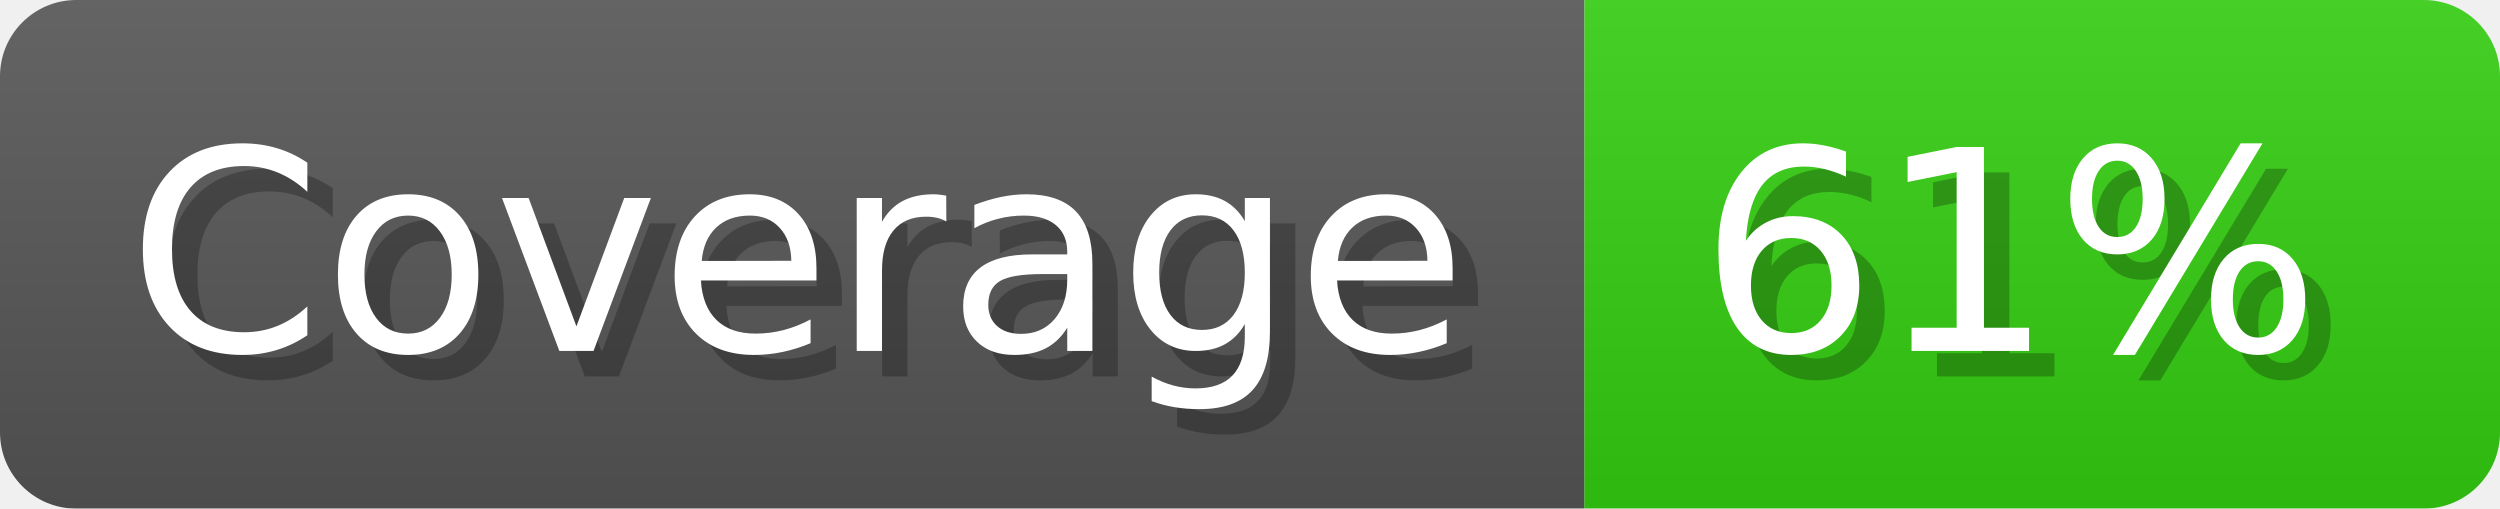
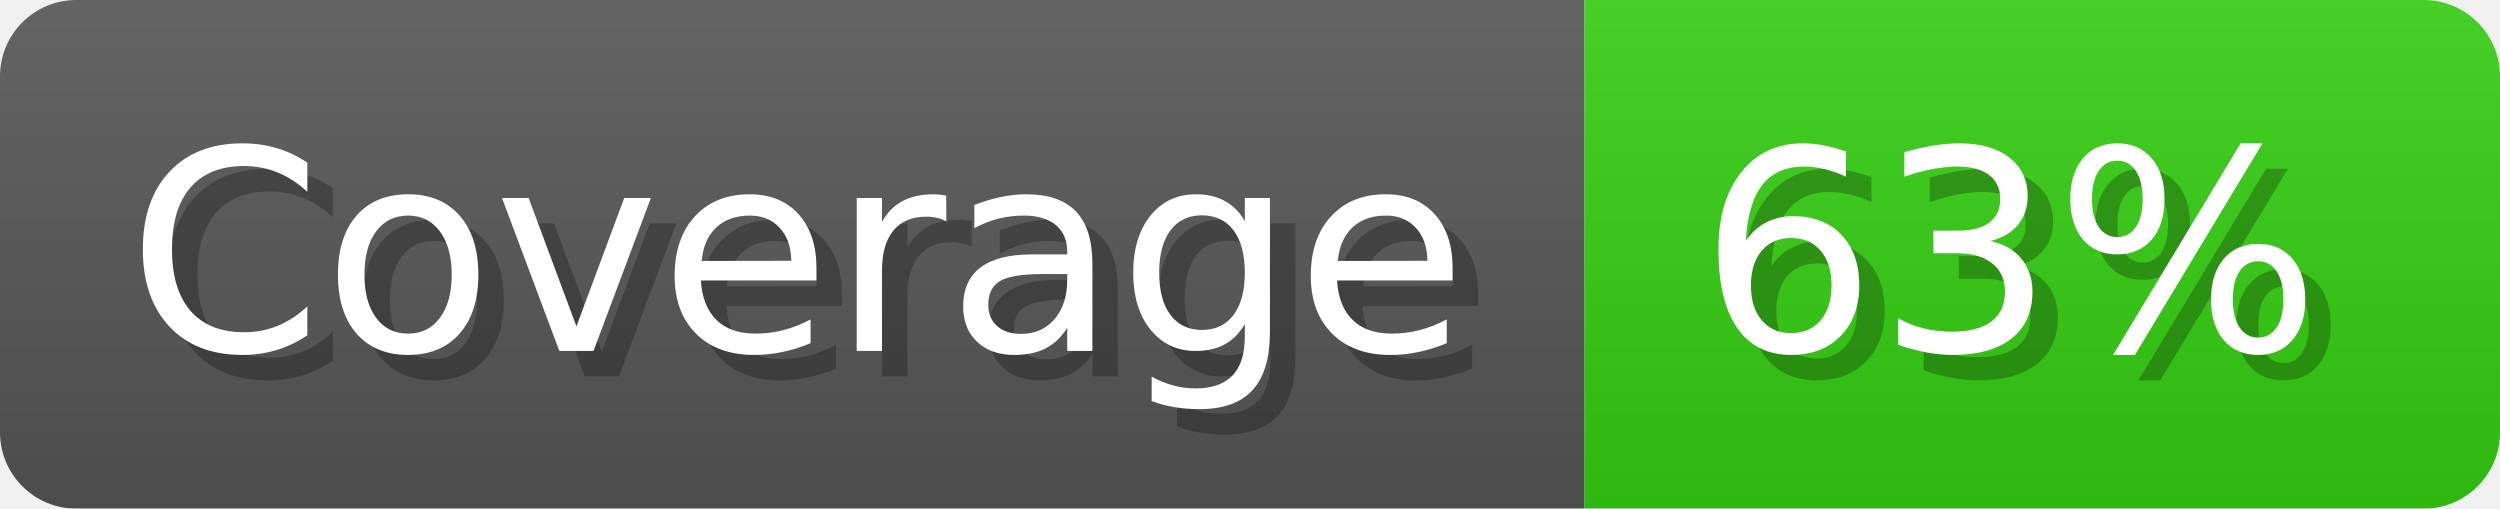
- <svg xmlns="http://www.w3.org/2000/svg" width="98.3" height="20" viewBox="0 0 983 200" role="img" aria-label="Coverage: 61%">
+ <svg xmlns="http://www.w3.org/2000/svg" width="98.3" height="20" viewBox="0 0 983 200" role="img" aria-label="Coverage: 63%">
  <linearGradient id="a" x2="0" y2="100%">
    <stop offset="0" stop-opacity=".1" stop-color="#EEE" />
    <stop offset="1" stop-opacity=".1" />
  </linearGradient>
  <mask id="m">
    <rect width="983" height="200" rx="30" fill="#FFF" />
  </mask>
  <g mask="url(#m)">
    <rect width="623" height="200" fill="#555" />
    <rect width="360" height="200" fill="#3C1" x="623" />
    <rect width="983" height="200" fill="url(#a)" />
  </g>
  <g aria-hidden="true" fill="#fff" text-anchor="start" font-family="Verdana,DejaVu Sans,sans-serif" font-size="110">
    <text x="60" y="148" textLength="523" fill="#000" opacity="0.25">Coverage</text>
    <text x="50" y="138" textLength="523">Coverage</text>
-     <text x="678" y="148" textLength="260" fill="#000" opacity="0.25">61%</text>
-     <text x="668" y="138" textLength="260">61%</text>
+     <text x="678" y="148" textLength="260" fill="#000" opacity="0.25">63%</text>
+     <text x="668" y="138" textLength="260">63%</text>
  </g>
</svg>
